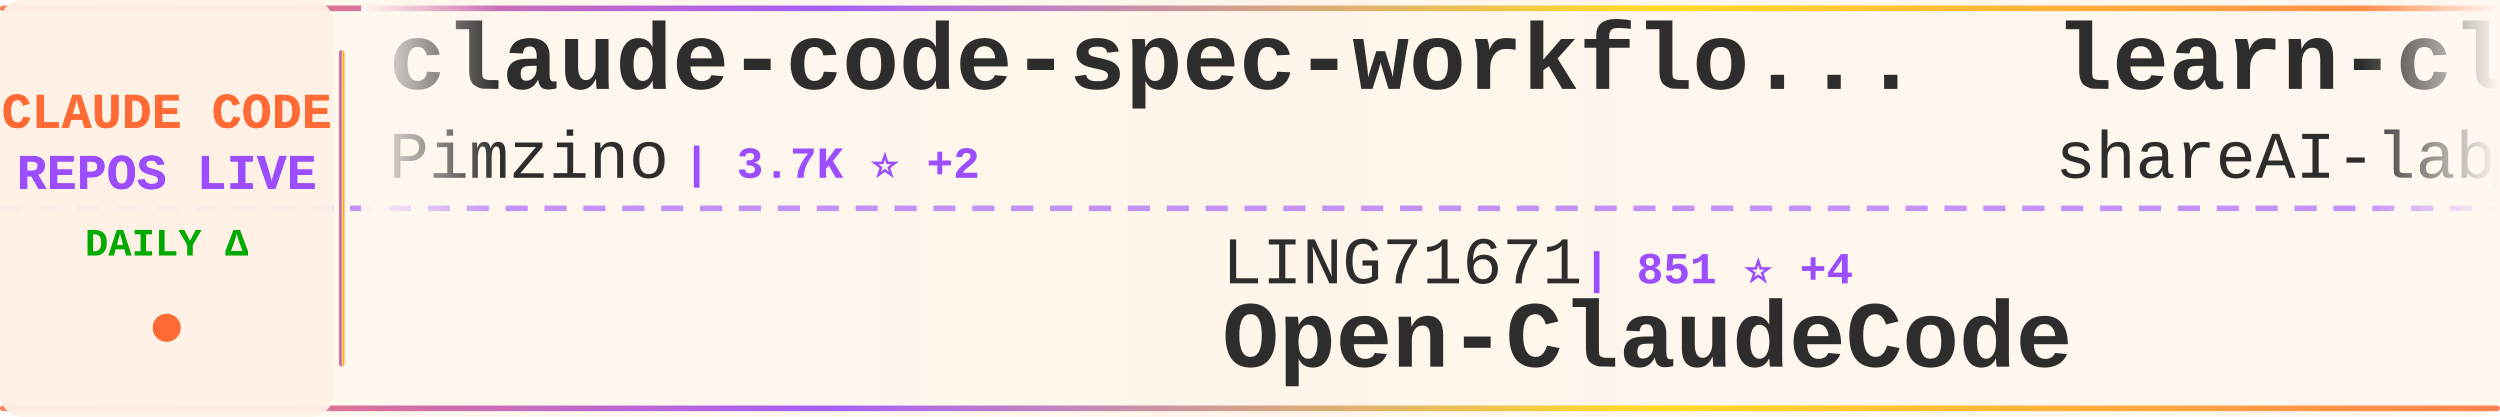
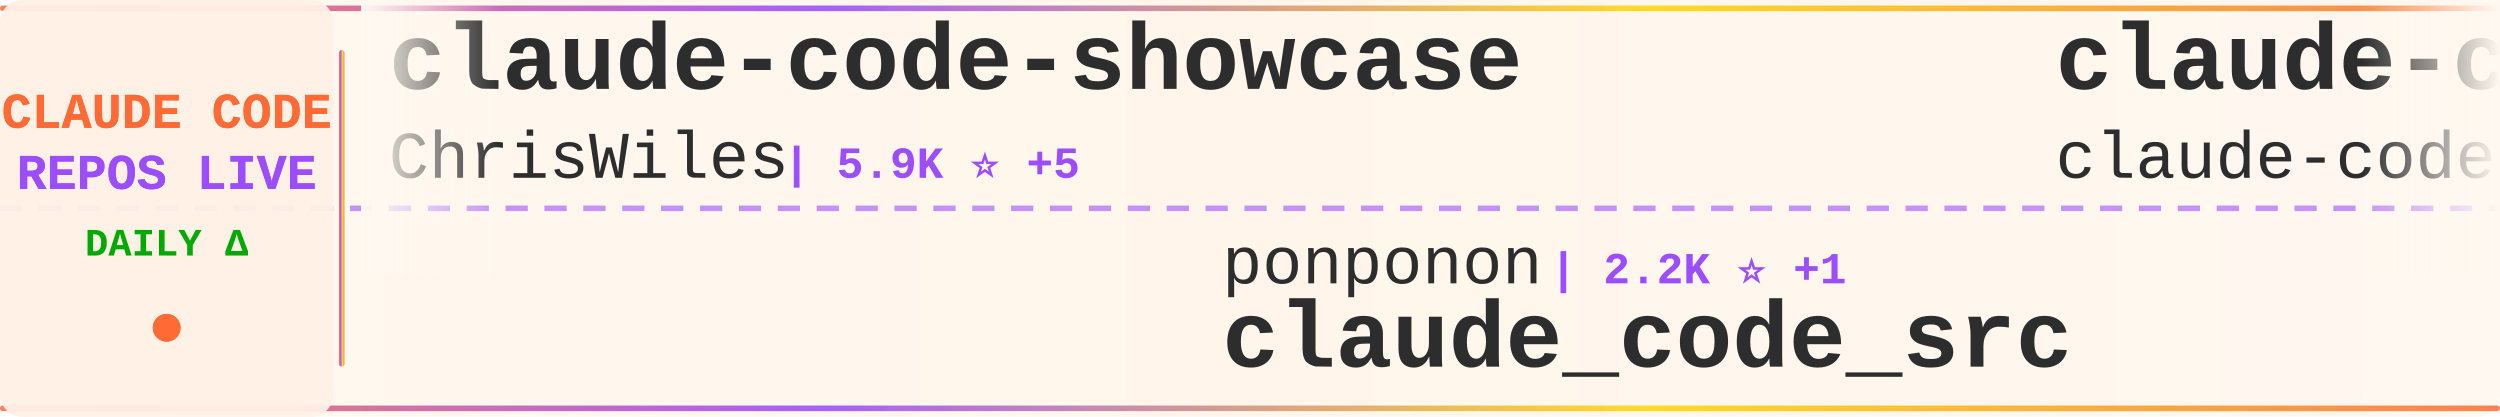
<svg xmlns="http://www.w3.org/2000/svg" width="900" height="150">
  <defs>
    <linearGradient id="tickerBg" x1="0%" y1="0%" x2="100%" y2="0%">
      <stop offset="0%" style="stop-color:#fff8f0;stop-opacity:0.98" />
      <stop offset="50%" style="stop-color:#fff5eb;stop-opacity:1" />
      <stop offset="100%" style="stop-color:#fff8f0;stop-opacity:0.98" />
    </linearGradient>
    <linearGradient id="borderGrad" x1="0%" y1="0%" x2="100%" y2="0%">
      <stop offset="0%" style="stop-color:#FF6B35;stop-opacity:0.85">
        <animate attributeName="stop-opacity" values="0.85;1;0.85" dur="2s" repeatCount="indefinite" />
      </stop>
      <stop offset="33%" style="stop-color:#9C4EFF;stop-opacity:0.9">
        <animate attributeName="stop-opacity" values="0.9;1;0.9" dur="2.2s" repeatCount="indefinite" />
      </stop>
      <stop offset="66%" style="stop-color:#FFD700;stop-opacity:0.85">
        <animate attributeName="stop-opacity" values="0.85;1;0.85" dur="1.8s" repeatCount="indefinite" />
      </stop>
      <stop offset="100%" style="stop-color:#FF6B35;stop-opacity:0.85">
        <animate attributeName="stop-opacity" values="0.85;1;0.85" dur="2s" repeatCount="indefinite" />
      </stop>
    </linearGradient>
    <filter id="textGlow">
      <feGaussianBlur stdDeviation="0.15" result="coloredBlur" />
      <feMerge>
        <feMergeNode in="coloredBlur" />
        <feMergeNode in="SourceGraphic" />
      </feMerge>
    </filter>
    <filter id="metricGlow">
      <feGaussianBlur stdDeviation="0.2" result="coloredBlur" />
      <feMerge>
        <feMergeNode in="coloredBlur" />
        <feMergeNode in="SourceGraphic" />
      </feMerge>
    </filter>
    <linearGradient id="leftFade" x1="0%" y1="0%" x2="100%" y2="0%">
      <stop offset="0%" style="stop-color:#fff8f0;stop-opacity:1" />
      <stop offset="100%" style="stop-color:#fff8f0;stop-opacity:0" />
    </linearGradient>
    <linearGradient id="rightFade" x1="0%" y1="0%" x2="100%" y2="0%">
      <stop offset="0%" style="stop-color:#fff8f0;stop-opacity:0" />
      <stop offset="100%" style="stop-color:#fff8f0;stop-opacity:1" />
    </linearGradient>
  </defs>
  <rect width="900" height="150" fill="url(#tickerBg)" rx="8" />
  <rect x="0" y="2" width="900" height="2" fill="url(#borderGrad)" rx="1" />
  <rect x="0" y="146" width="900" height="2" fill="url(#borderGrad)" rx="1" />
  <line x1="0" y1="75" x2="900" y2="75" stroke="#9C4EFF" stroke-width="2" stroke-dasharray="8 6" opacity="0.6" />
  <rect x="0" y="0" width="120" height="150" fill="#fff0e6" opacity="0.95" rx="8" />
  <text x="60" y="46" font-family="'Courier New', monospace" font-size="18" font-weight="bold" fill="#FF6B35" text-anchor="middle" filter="url(#textGlow)">
    CLAUDE CODE
  </text>
  <text x="60" y="68" font-family="'Courier New', monospace" font-size="18" font-weight="bold" fill="#9C4EFF" text-anchor="middle" filter="url(#textGlow)">
    REPOS LIVE
  </text>
  <text x="60" y="92" font-family="'Courier New', monospace" font-size="14" font-weight="bold" fill="#00aa00" text-anchor="middle">
    DAILY Δ
  </text>
  <circle cx="60" cy="118" r="5" fill="#FF6B35" filter="url(#metricGlow)">
    <animate attributeName="r" values="4;6;4" dur="1.5s" repeatCount="indefinite" />
    <animate attributeName="opacity" values="0.6;1;0.6" dur="1.5s" repeatCount="indefinite" />
  </circle>
  <rect x="122" y="18" width="2" height="114" fill="url(#borderGrad)" rx="1" />
  <clipPath id="tickerClip">
    <rect x="130" y="0" width="770" height="150" />
  </clipPath>
  <g clip-path="url(#tickerClip)">
    <g id="tickerItems">
      <animateTransform attributeName="transform" attributeType="XML" type="translate" from="0 0" to="-3000 0" dur="54s" repeatCount="indefinite" />
      <g transform="translate(0, 0)">
-         <text x="140" y="32" font-family="'Courier New', monospace" font-size="34" font-weight="bold" fill="#2d2d2d">claude-code-spec-workflo...</text>
-         <text x="140" y="64" font-family="'Courier New', monospace" font-size="24" font-weight="normal" fill="#2d2d2d" opacity="1.0">Pimzino</text>
-         <text x="246" y="64" font-family="'Courier New', monospace" font-size="16" font-weight="bold" fill="#9C4EFF"> | 3.7K ⭐ +2</text>
+         <text x="140" y="32" font-family="'Courier New', monospace" font-size="34" font-weight="bold" fill="#2d2d2d">claude-code-showcase</text>
+         <text x="140" y="64" font-family="'Courier New', monospace" font-size="24" font-weight="normal" fill="#2d2d2d" opacity="1.0">ChrisWiles</text>
+         <text x="282" y="64" font-family="'Courier New', monospace" font-size="16" font-weight="bold" fill="#9C4EFF"> | 5.9K ⭐ +5</text>
      </g>
      <g transform="translate(300, 0)">
-         <text x="140" y="102" font-family="'Courier New', monospace" font-size="24" font-weight="normal" fill="#2d2d2d" opacity="1.0">LING71671</text>
-         <text x="270" y="102" font-family="'Courier New', monospace" font-size="16" font-weight="bold" fill="#9C4EFF"> | 851 ⭐ +4</text>
-         <text x="140" y="132" font-family="'Courier New', monospace" font-size="34" font-weight="bold" fill="#2d2d2d">Open-ClaudeCode</text>
+         <text x="140" y="102" font-family="'Courier New', monospace" font-size="24" font-weight="normal" fill="#2d2d2d" opacity="1.0">ponponon</text>
+         <text x="258" y="102" font-family="'Courier New', monospace" font-size="16" font-weight="bold" fill="#9C4EFF"> | 2.2K ⭐ +1</text>
+         <text x="140" y="132" font-family="'Courier New', monospace" font-size="34" font-weight="bold" fill="#2d2d2d">claude_code_src</text>
      </g>
      <g transform="translate(600, 0)">
-         <text x="140" y="32" font-family="'Courier New', monospace" font-size="34" font-weight="bold" fill="#2d2d2d">learn-claude-code</text>
-         <text x="140" y="64" font-family="'Courier New', monospace" font-size="24" font-weight="normal" fill="#2d2d2d" opacity="1.0">shareAI-lab</text>
-         <text x="294" y="64" font-family="'Courier New', monospace" font-size="16" font-weight="bold" fill="#9C4EFF"> | 62.0K ⭐ +266</text>
+         <text x="140" y="32" font-family="'Courier New', monospace" font-size="34" font-weight="bold" fill="#2d2d2d">claude-code</text>
+         <text x="140" y="64" font-family="'Courier New', monospace" font-size="24" font-weight="normal" fill="#2d2d2d" opacity="1.0">claude-code-best</text>
+         <text x="354" y="64" font-family="'Courier New', monospace" font-size="16" font-weight="bold" fill="#9C4EFF"> | 18.7K ⭐ +72</text>
      </g>
      <g transform="translate(900, 0)">
-         <text x="140" y="102" font-family="'Courier New', monospace" font-size="24" font-weight="normal" fill="#2d2d2d" opacity="1.0">RishabhK103</text>
-         <text x="294" y="102" font-family="'Courier New', monospace" font-size="16" font-weight="bold" fill="#9C4EFF"> | 84 ⭐</text>
-         <text x="140" y="132" font-family="'Courier New', monospace" font-size="34" font-weight="bold" fill="#2d2d2d">claude-code</text>
+         <text x="140" y="102" font-family="'Courier New', monospace" font-size="24" font-weight="normal" fill="#2d2d2d" opacity="1.0">Yuyz0112</text>
+         <text x="258" y="102" font-family="'Courier New', monospace" font-size="16" font-weight="bold" fill="#9C4EFF"> | 2.4K ⭐ +1</text>
+         <text x="140" y="132" font-family="'Courier New', monospace" font-size="34" font-weight="bold" fill="#2d2d2d">claude-code-reverse</text>
      </g>
      <g transform="translate(1200, 0)">
-         <text x="140" y="32" font-family="'Courier New', monospace" font-size="34" font-weight="bold" fill="#2d2d2d">claude-code-rust</text>
-         <text x="140" y="64" font-family="'Courier New', monospace" font-size="24" font-weight="normal" fill="#2d2d2d" opacity="1.0">lorryjovens-hub</text>
-         <text x="342" y="64" font-family="'Courier New', monospace" font-size="16" font-weight="bold" fill="#9C4EFF"> | 1.6K ⭐ +5</text>
+         <text x="140" y="32" font-family="'Courier New', monospace" font-size="34" font-weight="bold" fill="#2d2d2d">claude-code-best-practic...</text>
+         <text x="140" y="64" font-family="'Courier New', monospace" font-size="24" font-weight="normal" fill="#2d2d2d" opacity="1.0">shanraisshan</text>
+         <text x="306" y="64" font-family="'Courier New', monospace" font-size="16" font-weight="bold" fill="#9C4EFF"> | 54.4K ⭐ +265</text>
      </g>
      <g transform="translate(1500, 0)">
-         <text x="140" y="102" font-family="'Courier New', monospace" font-size="24" font-weight="normal" fill="#2d2d2d" opacity="1.0">isboyjc</text>
-         <text x="246" y="102" font-family="'Courier New', monospace" font-size="16" font-weight="bold" fill="#9C4EFF"> | 156 ⭐</text>
-         <text x="140" y="132" font-family="'Courier New', monospace" font-size="34" font-weight="bold" fill="#2d2d2d">claude-code</text>
+         <text x="140" y="102" font-family="'Courier New', monospace" font-size="24" font-weight="normal" fill="#2d2d2d" opacity="1.0">pengchengneo</text>
+         <text x="306" y="102" font-family="'Courier New', monospace" font-size="16" font-weight="bold" fill="#9C4EFF"> | 1.4K ⭐ +6</text>
+         <text x="140" y="132" font-family="'Courier New', monospace" font-size="34" font-weight="bold" fill="#2d2d2d">Claude-Code</text>
      </g>
      <g transform="translate(1800, 0)">
-         <text x="140" y="32" font-family="'Courier New', monospace" font-size="34" font-weight="bold" fill="#2d2d2d">ECC</text>
-         <text x="140" y="64" font-family="'Courier New', monospace" font-size="24" font-weight="normal" fill="#2d2d2d" opacity="1.0">affaan-m</text>
-         <text x="258" y="64" font-family="'Courier New', monospace" font-size="16" font-weight="bold" fill="#9C4EFF"> | 188.4K ⭐ +430</text>
+         <text x="140" y="32" font-family="'Courier New', monospace" font-size="34" font-weight="bold" fill="#2d2d2d">claude-code</text>
+         <text x="140" y="64" font-family="'Courier New', monospace" font-size="24" font-weight="normal" fill="#2d2d2d" opacity="1.0">anthropics</text>
+         <text x="282" y="64" font-family="'Courier New', monospace" font-size="16" font-weight="bold" fill="#9C4EFF"> | 125.8K ⭐ +314</text>
      </g>
      <g transform="translate(2100, 0)">
-         <text x="140" y="102" font-family="'Courier New', monospace" font-size="24" font-weight="normal" fill="#2d2d2d" opacity="1.0">ChrisWiles</text>
-         <text x="282" y="102" font-family="'Courier New', monospace" font-size="16" font-weight="bold" fill="#9C4EFF"> | 5.9K ⭐ +2</text>
-         <text x="140" y="132" font-family="'Courier New', monospace" font-size="34" font-weight="bold" fill="#2d2d2d">claude-code-showcase</text>
+         <text x="140" y="102" font-family="'Courier New', monospace" font-size="24" font-weight="normal" fill="#2d2d2d" opacity="1.0">andrew-kramer-inno</text>
+         <text x="378" y="102" font-family="'Courier New', monospace" font-size="16" font-weight="bold" fill="#9C4EFF"> | 589 ⭐</text>
+         <text x="140" y="132" font-family="'Courier New', monospace" font-size="34" font-weight="bold" fill="#2d2d2d">claude-code-source-build</text>
      </g>
      <g transform="translate(2400, 0)">
-         <text x="140" y="32" font-family="'Courier New', monospace" font-size="34" font-weight="bold" fill="#2d2d2d">claude-code</text>
-         <text x="140" y="64" font-family="'Courier New', monospace" font-size="24" font-weight="normal" fill="#2d2d2d" opacity="1.0">jarmuine</text>
-         <text x="258" y="64" font-family="'Courier New', monospace" font-size="16" font-weight="bold" fill="#9C4EFF"> | 2.2K ⭐ +5</text>
+         <text x="140" y="32" font-family="'Courier New', monospace" font-size="34" font-weight="bold" fill="#2d2d2d">claude-code-from-scratch</text>
+         <text x="140" y="64" font-family="'Courier New', monospace" font-size="24" font-weight="normal" fill="#2d2d2d" opacity="1.0">Windy3f3f3f3f</text>
+         <text x="318" y="64" font-family="'Courier New', monospace" font-size="16" font-weight="bold" fill="#9C4EFF"> | 1.3K ⭐ +5</text>
      </g>
      <g transform="translate(2700, 0)">
-         <text x="140" y="102" font-family="'Courier New', monospace" font-size="24" font-weight="normal" fill="#2d2d2d" opacity="1.0">alirezarezvani</text>
-         <text x="330" y="102" font-family="'Courier New', monospace" font-size="16" font-weight="bold" fill="#9C4EFF"> | 15.8K ⭐ +120</text>
-         <text x="140" y="132" font-family="'Courier New', monospace" font-size="34" font-weight="bold" fill="#2d2d2d">claude-skills</text>
+         <text x="140" y="102" font-family="'Courier New', monospace" font-size="24" font-weight="normal" fill="#2d2d2d" opacity="1.0">VoltAgent</text>
+         <text x="270" y="102" font-family="'Courier New', monospace" font-size="16" font-weight="bold" fill="#9C4EFF"> | 20.3K ⭐ +69</text>
+         <text x="140" y="132" font-family="'Courier New', monospace" font-size="34" font-weight="bold" fill="#2d2d2d">awesome-claude-code-suba...</text>
      </g>
      <g transform="translate(3000, 0)">
-         <text x="140" y="32" font-family="'Courier New', monospace" font-size="34" font-weight="bold" fill="#2d2d2d">claude-code-spec-workflo...</text>
-         <text x="140" y="64" font-family="'Courier New', monospace" font-size="24" font-weight="normal" fill="#2d2d2d" opacity="1.0">Pimzino</text>
-         <text x="246" y="64" font-family="'Courier New', monospace" font-size="16" font-weight="bold" fill="#9C4EFF"> | 3.7K ⭐ +2</text>
+         <text x="140" y="32" font-family="'Courier New', monospace" font-size="34" font-weight="bold" fill="#2d2d2d">claude-code-showcase</text>
+         <text x="140" y="64" font-family="'Courier New', monospace" font-size="24" font-weight="normal" fill="#2d2d2d" opacity="1.0">ChrisWiles</text>
+         <text x="282" y="64" font-family="'Courier New', monospace" font-size="16" font-weight="bold" fill="#9C4EFF"> | 5.9K ⭐ +5</text>
      </g>
      <g transform="translate(3300, 0)">
-         <text x="140" y="102" font-family="'Courier New', monospace" font-size="24" font-weight="normal" fill="#2d2d2d" opacity="1.0">LING71671</text>
-         <text x="270" y="102" font-family="'Courier New', monospace" font-size="16" font-weight="bold" fill="#9C4EFF"> | 851 ⭐ +4</text>
-         <text x="140" y="132" font-family="'Courier New', monospace" font-size="34" font-weight="bold" fill="#2d2d2d">Open-ClaudeCode</text>
+         <text x="140" y="102" font-family="'Courier New', monospace" font-size="24" font-weight="normal" fill="#2d2d2d" opacity="1.0">ponponon</text>
+         <text x="258" y="102" font-family="'Courier New', monospace" font-size="16" font-weight="bold" fill="#9C4EFF"> | 2.2K ⭐ +1</text>
+         <text x="140" y="132" font-family="'Courier New', monospace" font-size="34" font-weight="bold" fill="#2d2d2d">claude_code_src</text>
      </g>
      <g transform="translate(3600, 0)">
-         <text x="140" y="32" font-family="'Courier New', monospace" font-size="34" font-weight="bold" fill="#2d2d2d">learn-claude-code</text>
-         <text x="140" y="64" font-family="'Courier New', monospace" font-size="24" font-weight="normal" fill="#2d2d2d" opacity="1.0">shareAI-lab</text>
-         <text x="294" y="64" font-family="'Courier New', monospace" font-size="16" font-weight="bold" fill="#9C4EFF"> | 62.0K ⭐ +266</text>
+         <text x="140" y="32" font-family="'Courier New', monospace" font-size="34" font-weight="bold" fill="#2d2d2d">claude-code</text>
+         <text x="140" y="64" font-family="'Courier New', monospace" font-size="24" font-weight="normal" fill="#2d2d2d" opacity="1.0">claude-code-best</text>
+         <text x="354" y="64" font-family="'Courier New', monospace" font-size="16" font-weight="bold" fill="#9C4EFF"> | 18.7K ⭐ +72</text>
      </g>
      <g transform="translate(3900, 0)">
-         <text x="140" y="102" font-family="'Courier New', monospace" font-size="24" font-weight="normal" fill="#2d2d2d" opacity="1.0">RishabhK103</text>
-         <text x="294" y="102" font-family="'Courier New', monospace" font-size="16" font-weight="bold" fill="#9C4EFF"> | 84 ⭐</text>
-         <text x="140" y="132" font-family="'Courier New', monospace" font-size="34" font-weight="bold" fill="#2d2d2d">claude-code</text>
+         <text x="140" y="102" font-family="'Courier New', monospace" font-size="24" font-weight="normal" fill="#2d2d2d" opacity="1.0">Yuyz0112</text>
+         <text x="258" y="102" font-family="'Courier New', monospace" font-size="16" font-weight="bold" fill="#9C4EFF"> | 2.4K ⭐ +1</text>
+         <text x="140" y="132" font-family="'Courier New', monospace" font-size="34" font-weight="bold" fill="#2d2d2d">claude-code-reverse</text>
      </g>
    </g>
  </g>
  <rect x="130" y="0" width="50" height="100" fill="url(#leftFade)" />
  <rect x="850" y="0" width="50" height="100" fill="url(#rightFade)" />
</svg>
